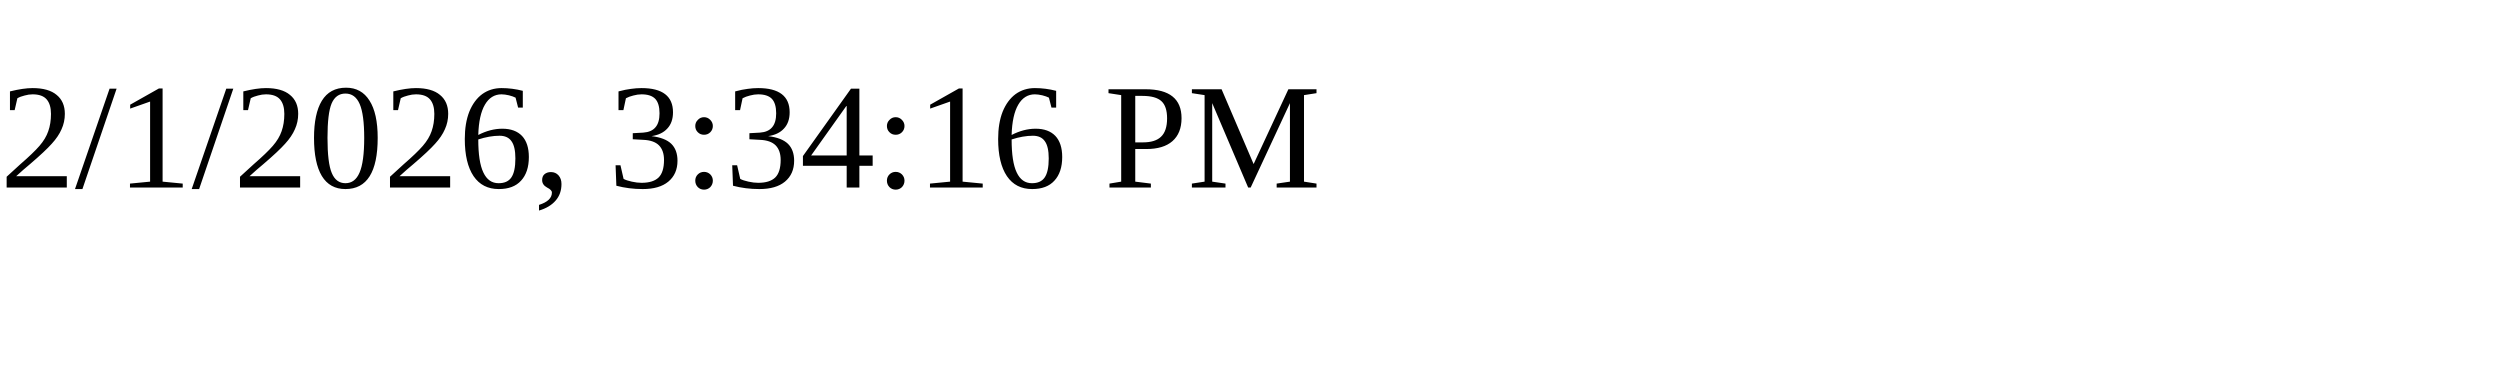
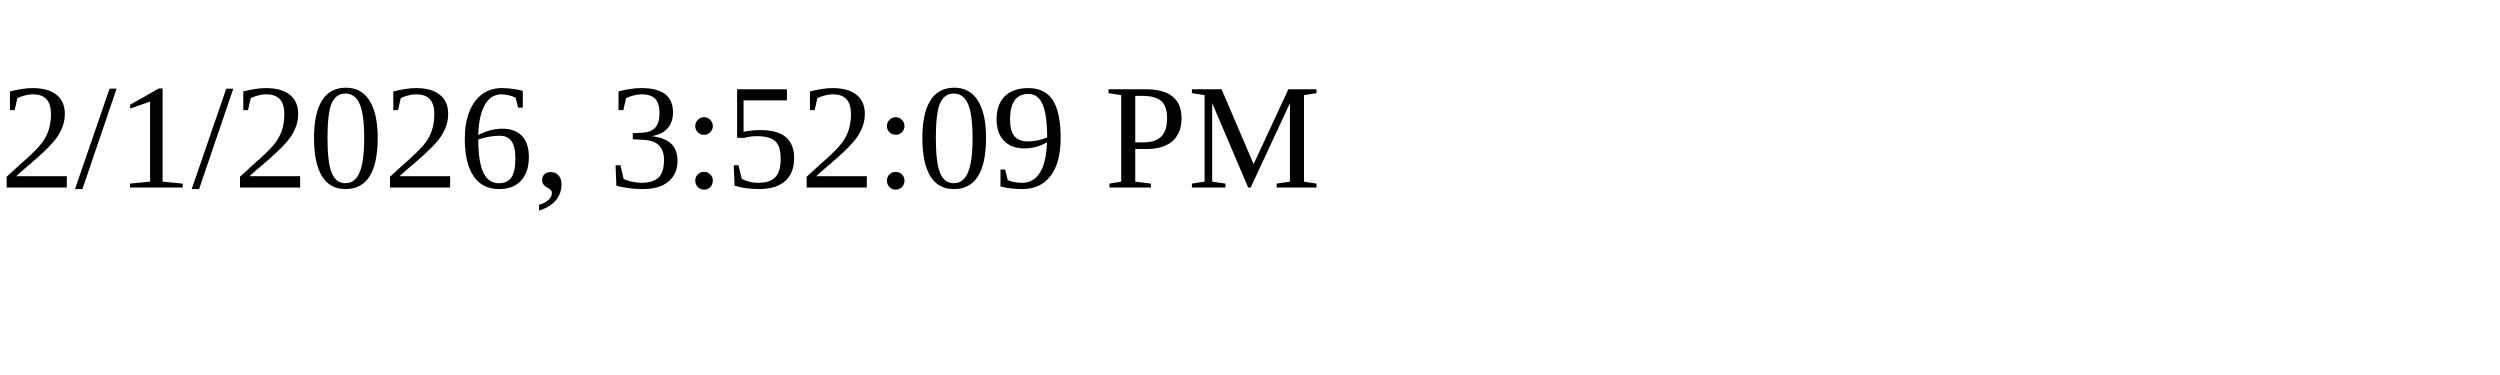
<svg xmlns="http://www.w3.org/2000/svg" height="30" width="200">
-   <text x="0" y="15">2/1/2026, 3:34:16 PM</text>
+   <text x="0" y="15">2/1/2026, 3:52:09 PM</text>
</svg>
